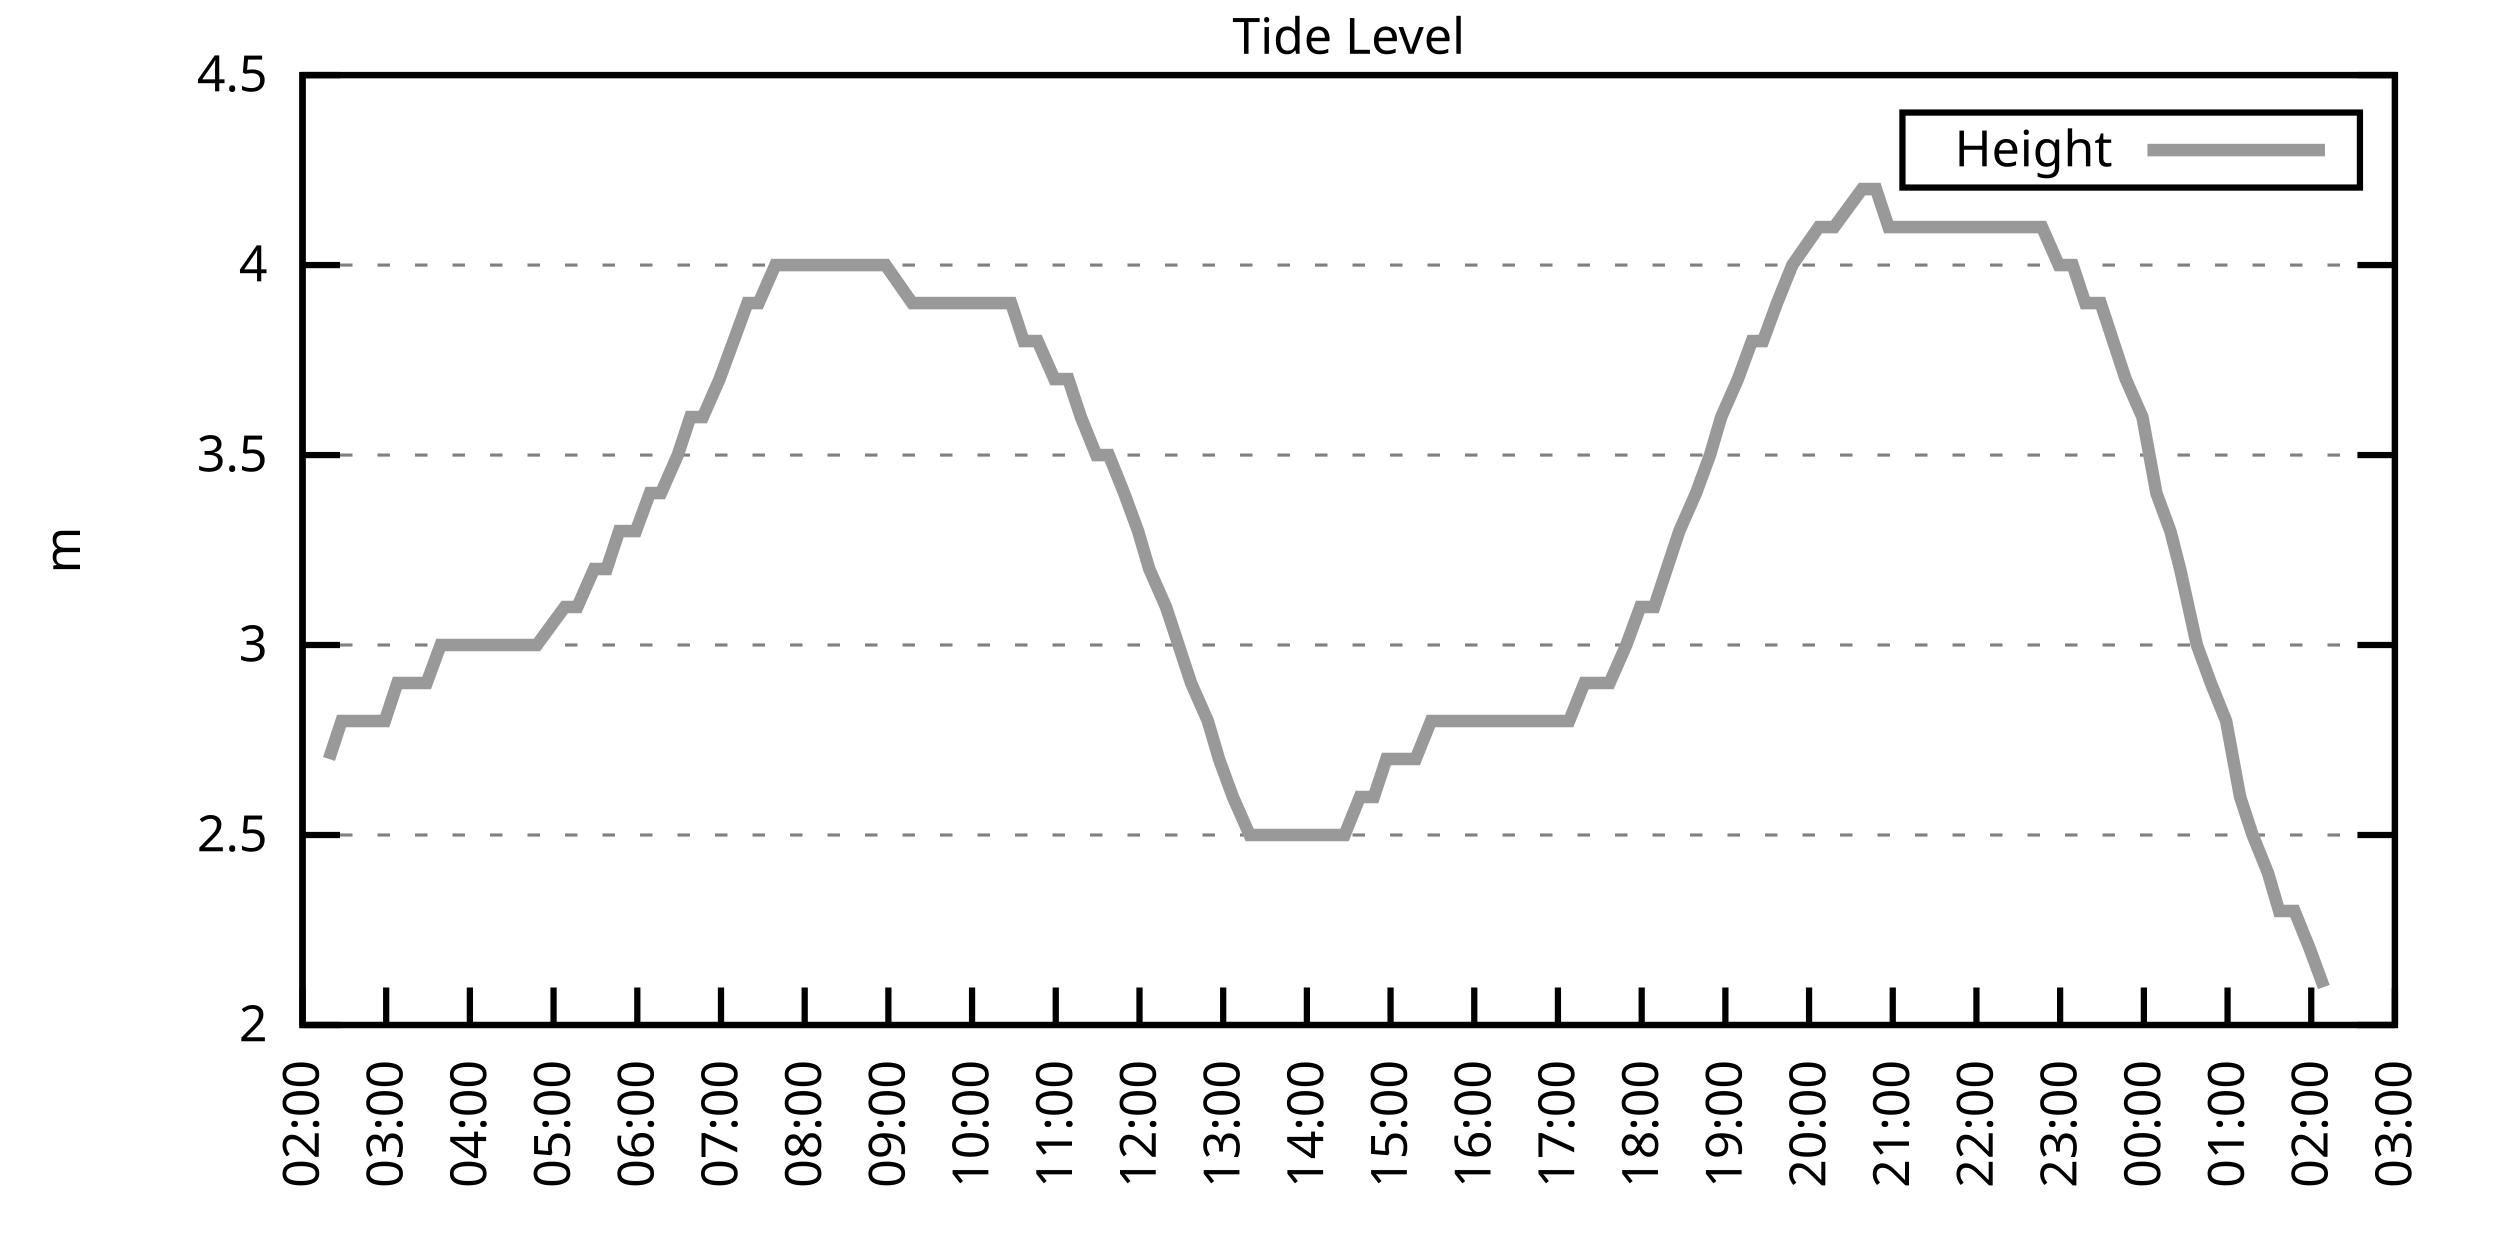
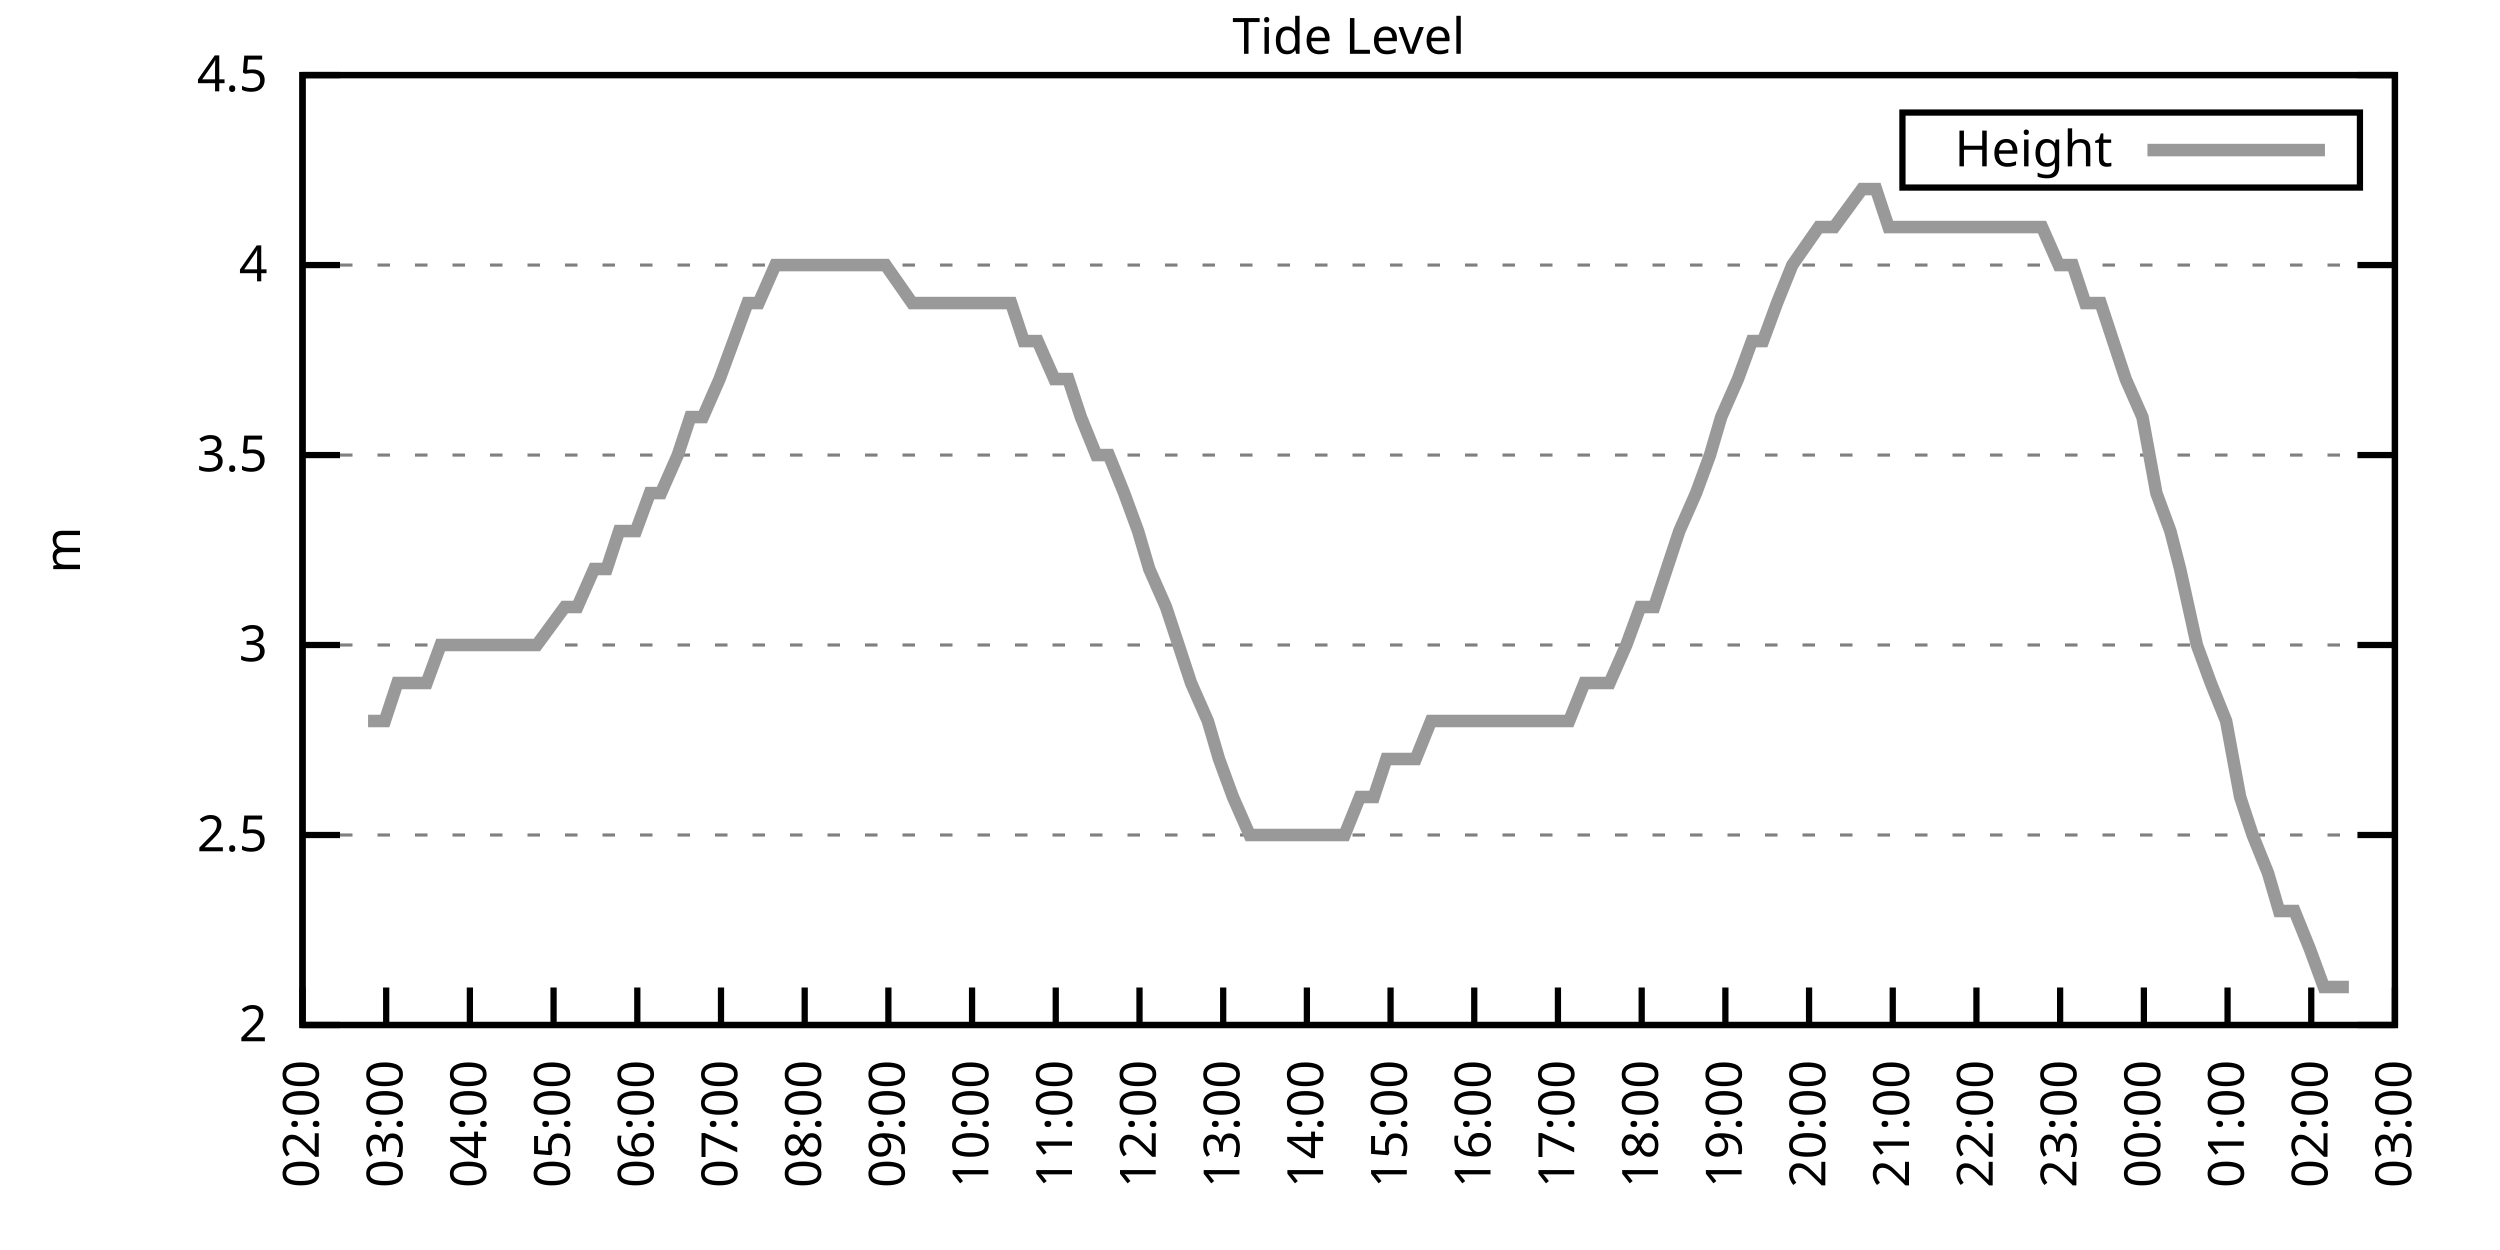
<svg xmlns="http://www.w3.org/2000/svg" xmlns:xlink="http://www.w3.org/1999/xlink" width="400" height="200" viewBox="0 0 400 200">
  <g id="gnuplot_canvas">
    <rect x="0" y="0" width="400" height="200" fill="none" />
    <defs>
      <circle id="gpDot" r="0.5" stroke-width="0.5" stroke="currentColor" />
      <path id="gpPt0" stroke-width="0.333" stroke="currentColor" d="M-1,0 h2 M0,-1 v2" />
      <path id="gpPt1" stroke-width="0.333" stroke="currentColor" d="M-1,-1 L1,1 M1,-1 L-1,1" />
      <path id="gpPt2" stroke-width="0.333" stroke="currentColor" d="M-1,0 L1,0 M0,-1 L0,1 M-1,-1 L1,1 M-1,1 L1,-1" />
      <rect id="gpPt3" stroke-width="0.333" stroke="currentColor" x="-1" y="-1" width="2" height="2" />
      <rect id="gpPt4" stroke-width="0.333" stroke="currentColor" fill="currentColor" x="-1" y="-1" width="2" height="2" />
      <circle id="gpPt5" stroke-width="0.333" stroke="currentColor" cx="0" cy="0" r="1" />
      <use xlink:href="#gpPt5" id="gpPt6" fill="currentColor" stroke="none" />
      <path id="gpPt7" stroke-width="0.333" stroke="currentColor" d="M0,-1.33 L-1.33,0.67 L1.33,0.67 z" />
      <use xlink:href="#gpPt7" id="gpPt8" fill="currentColor" stroke="none" />
      <use xlink:href="#gpPt7" id="gpPt9" stroke="currentColor" transform="rotate(180)" />
      <use xlink:href="#gpPt9" id="gpPt10" fill="currentColor" stroke="none" />
      <use xlink:href="#gpPt3" id="gpPt11" stroke="currentColor" transform="rotate(45)" />
      <use xlink:href="#gpPt11" id="gpPt12" fill="currentColor" stroke="none" />
      <path id="gpPt13" stroke-width="0.333" stroke="currentColor" d="M0,1.330 L1.265,0.411 L0.782,-1.067 L-0.782,-1.076 L-1.265,0.411 z" />
      <use xlink:href="#gpPt13" id="gpPt14" fill="currentColor" stroke="none" />
      <filter id="textbox" filterUnits="objectBoundingBox" x="0" y="0" height="1" width="1">
        <feFlood flood-color="white" flood-opacity="1" result="bgnd" />
        <feComposite in="SourceGraphic" in2="bgnd" operator="atop" />
      </filter>
      <filter id="greybox" filterUnits="objectBoundingBox" x="0" y="0" height="1" width="1">
        <feFlood flood-color="lightgrey" flood-opacity="1" result="grey" />
        <feComposite in="SourceGraphic" in2="grey" operator="atop" />
      </filter>
    </defs>
    <g fill="none" color="white" stroke="currentColor" stroke-width="1.00" stroke-linecap="butt" stroke-linejoin="miter">
</g>
    <g fill="none" color="black" stroke="currentColor" stroke-width="1.00" stroke-linecap="butt" stroke-linejoin="miter">
      <g stroke="none" shape-rendering="crispEdges">
        <polygon fill="rgb(255, 255, 255)" points="48.40,164.00 383.18,164.00 383.18,12.02 48.40,12.02 " />
      </g>
    </g>
    <g fill="none" color="black" stroke="currentColor" stroke-width="1.00" stroke-linecap="butt" stroke-linejoin="miter">
</g>
    <g fill="none" color="black" stroke="black" stroke-width="0.50" stroke-linecap="butt" stroke-linejoin="miter">
</g>
    <g fill="none" color="gray" stroke="currentColor" stroke-width="0.50" stroke-linecap="butt" stroke-linejoin="miter">
      <path stroke="gray" stroke-dasharray="2,4" class="gridline" d="M48.40,164.00 L383.19,164.00  " />
    </g>
    <g fill="none" color="gray" stroke="gray" stroke-width="1.00" stroke-linecap="butt" stroke-linejoin="miter">
</g>
    <g fill="none" color="black" stroke="currentColor" stroke-width="1.00" stroke-linecap="butt" stroke-linejoin="miter">
      <path stroke="black" d="M48.40,164.00 L54.40,164.00 M383.19,164.00 L377.19,164.00  " />
      <g transform="translate(42.80,166.60)" stroke="none" fill="black" font-family="Sans" font-size="8.00" text-anchor="end">
        <text>
          <tspan font-family="Sans"> 2</tspan>
        </text>
      </g>
    </g>
    <g fill="none" color="black" stroke="currentColor" stroke-width="1.00" stroke-linecap="butt" stroke-linejoin="miter">
</g>
    <g fill="none" color="black" stroke="black" stroke-width="0.50" stroke-linecap="butt" stroke-linejoin="miter">
</g>
    <g fill="none" color="gray" stroke="currentColor" stroke-width="0.50" stroke-linecap="butt" stroke-linejoin="miter">
      <path stroke="gray" stroke-dasharray="2,4" class="gridline" d="M48.40,133.60 L383.19,133.60  " />
    </g>
    <g fill="none" color="gray" stroke="gray" stroke-width="1.00" stroke-linecap="butt" stroke-linejoin="miter">
</g>
    <g fill="none" color="black" stroke="currentColor" stroke-width="1.00" stroke-linecap="butt" stroke-linejoin="miter">
      <path stroke="black" d="M48.40,133.60 L54.40,133.60 M383.19,133.60 L377.19,133.60  " />
      <g transform="translate(42.80,136.20)" stroke="none" fill="black" font-family="Sans" font-size="8.00" text-anchor="end">
        <text>
          <tspan font-family="Sans"> 2.5</tspan>
        </text>
      </g>
    </g>
    <g fill="none" color="black" stroke="currentColor" stroke-width="1.00" stroke-linecap="butt" stroke-linejoin="miter">
</g>
    <g fill="none" color="black" stroke="black" stroke-width="0.50" stroke-linecap="butt" stroke-linejoin="miter">
</g>
    <g fill="none" color="gray" stroke="currentColor" stroke-width="0.50" stroke-linecap="butt" stroke-linejoin="miter">
      <path stroke="gray" stroke-dasharray="2,4" class="gridline" d="M48.40,103.20 L383.19,103.20  " />
    </g>
    <g fill="none" color="gray" stroke="gray" stroke-width="1.00" stroke-linecap="butt" stroke-linejoin="miter">
</g>
    <g fill="none" color="black" stroke="currentColor" stroke-width="1.00" stroke-linecap="butt" stroke-linejoin="miter">
      <path stroke="black" d="M48.40,103.20 L54.40,103.20 M383.19,103.20 L377.19,103.20  " />
      <g transform="translate(42.80,105.80)" stroke="none" fill="black" font-family="Sans" font-size="8.00" text-anchor="end">
        <text>
          <tspan font-family="Sans"> 3</tspan>
        </text>
      </g>
    </g>
    <g fill="none" color="black" stroke="currentColor" stroke-width="1.00" stroke-linecap="butt" stroke-linejoin="miter">
</g>
    <g fill="none" color="black" stroke="black" stroke-width="0.50" stroke-linecap="butt" stroke-linejoin="miter">
</g>
    <g fill="none" color="gray" stroke="currentColor" stroke-width="0.50" stroke-linecap="butt" stroke-linejoin="miter">
      <path stroke="gray" stroke-dasharray="2,4" class="gridline" d="M48.40,72.81 L383.19,72.81  " />
    </g>
    <g fill="none" color="gray" stroke="gray" stroke-width="1.00" stroke-linecap="butt" stroke-linejoin="miter">
</g>
    <g fill="none" color="black" stroke="currentColor" stroke-width="1.00" stroke-linecap="butt" stroke-linejoin="miter">
      <path stroke="black" d="M48.40,72.81 L54.40,72.81 M383.19,72.81 L377.19,72.81  " />
      <g transform="translate(42.80,75.41)" stroke="none" fill="black" font-family="Sans" font-size="8.00" text-anchor="end">
        <text>
          <tspan font-family="Sans"> 3.5</tspan>
        </text>
      </g>
    </g>
    <g fill="none" color="black" stroke="currentColor" stroke-width="1.00" stroke-linecap="butt" stroke-linejoin="miter">
</g>
    <g fill="none" color="black" stroke="black" stroke-width="0.50" stroke-linecap="butt" stroke-linejoin="miter">
</g>
    <g fill="none" color="gray" stroke="currentColor" stroke-width="0.50" stroke-linecap="butt" stroke-linejoin="miter">
      <path stroke="gray" stroke-dasharray="2,4" class="gridline" d="M48.40,42.41 L383.19,42.41  " />
    </g>
    <g fill="none" color="gray" stroke="gray" stroke-width="1.00" stroke-linecap="butt" stroke-linejoin="miter">
</g>
    <g fill="none" color="black" stroke="currentColor" stroke-width="1.00" stroke-linecap="butt" stroke-linejoin="miter">
      <path stroke="black" d="M48.40,42.41 L54.40,42.41 M383.19,42.41 L377.19,42.41  " />
      <g transform="translate(42.80,45.01)" stroke="none" fill="black" font-family="Sans" font-size="8.00" text-anchor="end">
        <text>
          <tspan font-family="Sans"> 4</tspan>
        </text>
      </g>
    </g>
    <g fill="none" color="black" stroke="currentColor" stroke-width="1.00" stroke-linecap="butt" stroke-linejoin="miter">
</g>
    <g fill="none" color="black" stroke="black" stroke-width="0.50" stroke-linecap="butt" stroke-linejoin="miter">
</g>
    <g fill="none" color="gray" stroke="currentColor" stroke-width="0.50" stroke-linecap="butt" stroke-linejoin="miter">
      <path stroke="gray" stroke-dasharray="2,4" class="gridline" d="M48.40,12.01 L383.19,12.01  " />
    </g>
    <g fill="none" color="gray" stroke="gray" stroke-width="1.00" stroke-linecap="butt" stroke-linejoin="miter">
</g>
    <g fill="none" color="black" stroke="currentColor" stroke-width="1.00" stroke-linecap="butt" stroke-linejoin="miter">
      <path stroke="black" d="M48.40,12.01 L54.40,12.01 M383.19,12.01 L377.19,12.01  " />
      <g transform="translate(42.80,14.61)" stroke="none" fill="black" font-family="Sans" font-size="8.00" text-anchor="end">
        <text>
          <tspan font-family="Sans"> 4.5</tspan>
        </text>
      </g>
    </g>
    <g fill="none" color="black" stroke="currentColor" stroke-width="1.00" stroke-linecap="butt" stroke-linejoin="miter">
      <path stroke="black" d="M48.40,164.00 L48.40,158.00  " />
      <g transform="translate(51.00,169.60) rotate(270.00)" stroke="none" fill="black" font-family="Sans" font-size="8.00" text-anchor="end">
        <text>
          <tspan font-family="Sans">02:00</tspan>
        </text>
      </g>
    </g>
    <g fill="none" color="black" stroke="currentColor" stroke-width="1.00" stroke-linecap="butt" stroke-linejoin="miter">
      <path stroke="black" d="M61.79,164.00 L61.79,158.00  " />
      <g transform="translate(64.39,169.60) rotate(270.00)" stroke="none" fill="black" font-family="Sans" font-size="8.00" text-anchor="end">
        <text>
          <tspan font-family="Sans">03:00</tspan>
        </text>
      </g>
    </g>
    <g fill="none" color="black" stroke="currentColor" stroke-width="1.00" stroke-linecap="butt" stroke-linejoin="miter">
      <path stroke="black" d="M75.18,164.00 L75.18,158.00  " />
      <g transform="translate(77.78,169.60) rotate(270.00)" stroke="none" fill="black" font-family="Sans" font-size="8.00" text-anchor="end">
        <text>
          <tspan font-family="Sans">04:00</tspan>
        </text>
      </g>
    </g>
    <g fill="none" color="black" stroke="currentColor" stroke-width="1.00" stroke-linecap="butt" stroke-linejoin="miter">
      <path stroke="black" d="M88.57,164.00 L88.57,158.00  " />
      <g transform="translate(91.17,169.60) rotate(270.00)" stroke="none" fill="black" font-family="Sans" font-size="8.00" text-anchor="end">
        <text>
          <tspan font-family="Sans">05:00</tspan>
        </text>
      </g>
    </g>
    <g fill="none" color="black" stroke="currentColor" stroke-width="1.00" stroke-linecap="butt" stroke-linejoin="miter">
      <path stroke="black" d="M101.97,164.00 L101.97,158.00  " />
      <g transform="translate(104.57,169.60) rotate(270.00)" stroke="none" fill="black" font-family="Sans" font-size="8.00" text-anchor="end">
        <text>
          <tspan font-family="Sans">06:00</tspan>
        </text>
      </g>
    </g>
    <g fill="none" color="black" stroke="currentColor" stroke-width="1.00" stroke-linecap="butt" stroke-linejoin="miter">
      <path stroke="black" d="M115.36,164.00 L115.36,158.00  " />
      <g transform="translate(117.96,169.60) rotate(270.00)" stroke="none" fill="black" font-family="Sans" font-size="8.00" text-anchor="end">
        <text>
          <tspan font-family="Sans">07:00</tspan>
        </text>
      </g>
    </g>
    <g fill="none" color="black" stroke="currentColor" stroke-width="1.00" stroke-linecap="butt" stroke-linejoin="miter">
      <path stroke="black" d="M128.75,164.00 L128.75,158.00  " />
      <g transform="translate(131.35,169.60) rotate(270.00)" stroke="none" fill="black" font-family="Sans" font-size="8.00" text-anchor="end">
        <text>
          <tspan font-family="Sans">08:00</tspan>
        </text>
      </g>
    </g>
    <g fill="none" color="black" stroke="currentColor" stroke-width="1.00" stroke-linecap="butt" stroke-linejoin="miter">
      <path stroke="black" d="M142.14,164.00 L142.14,158.00  " />
      <g transform="translate(144.74,169.60) rotate(270.00)" stroke="none" fill="black" font-family="Sans" font-size="8.00" text-anchor="end">
        <text>
          <tspan font-family="Sans">09:00</tspan>
        </text>
      </g>
    </g>
    <g fill="none" color="black" stroke="currentColor" stroke-width="1.00" stroke-linecap="butt" stroke-linejoin="miter">
      <path stroke="black" d="M155.53,164.00 L155.53,158.00  " />
      <g transform="translate(158.13,169.60) rotate(270.00)" stroke="none" fill="black" font-family="Sans" font-size="8.00" text-anchor="end">
        <text>
          <tspan font-family="Sans">10:00</tspan>
        </text>
      </g>
    </g>
    <g fill="none" color="black" stroke="currentColor" stroke-width="1.00" stroke-linecap="butt" stroke-linejoin="miter">
      <path stroke="black" d="M168.92,164.00 L168.92,158.00  " />
      <g transform="translate(171.52,169.60) rotate(270.00)" stroke="none" fill="black" font-family="Sans" font-size="8.00" text-anchor="end">
        <text>
          <tspan font-family="Sans">11:00</tspan>
        </text>
      </g>
    </g>
    <g fill="none" color="black" stroke="currentColor" stroke-width="1.00" stroke-linecap="butt" stroke-linejoin="miter">
      <path stroke="black" d="M182.32,164.00 L182.32,158.00  " />
      <g transform="translate(184.92,169.60) rotate(270.00)" stroke="none" fill="black" font-family="Sans" font-size="8.00" text-anchor="end">
        <text>
          <tspan font-family="Sans">12:00</tspan>
        </text>
      </g>
    </g>
    <g fill="none" color="black" stroke="currentColor" stroke-width="1.00" stroke-linecap="butt" stroke-linejoin="miter">
      <path stroke="black" d="M195.71,164.00 L195.71,158.00  " />
      <g transform="translate(198.31,169.60) rotate(270.00)" stroke="none" fill="black" font-family="Sans" font-size="8.00" text-anchor="end">
        <text>
          <tspan font-family="Sans">13:00</tspan>
        </text>
      </g>
    </g>
    <g fill="none" color="black" stroke="currentColor" stroke-width="1.00" stroke-linecap="butt" stroke-linejoin="miter">
      <path stroke="black" d="M209.10,164.00 L209.10,158.00  " />
      <g transform="translate(211.70,169.60) rotate(270.00)" stroke="none" fill="black" font-family="Sans" font-size="8.00" text-anchor="end">
        <text>
          <tspan font-family="Sans">14:00</tspan>
        </text>
      </g>
    </g>
    <g fill="none" color="black" stroke="currentColor" stroke-width="1.00" stroke-linecap="butt" stroke-linejoin="miter">
      <path stroke="black" d="M222.49,164.00 L222.49,158.00  " />
      <g transform="translate(225.09,169.60) rotate(270.00)" stroke="none" fill="black" font-family="Sans" font-size="8.00" text-anchor="end">
        <text>
          <tspan font-family="Sans">15:00</tspan>
        </text>
      </g>
    </g>
    <g fill="none" color="black" stroke="currentColor" stroke-width="1.00" stroke-linecap="butt" stroke-linejoin="miter">
      <path stroke="black" d="M235.88,164.00 L235.88,158.00  " />
      <g transform="translate(238.48,169.60) rotate(270.00)" stroke="none" fill="black" font-family="Sans" font-size="8.00" text-anchor="end">
        <text>
          <tspan font-family="Sans">16:00</tspan>
        </text>
      </g>
    </g>
    <g fill="none" color="black" stroke="currentColor" stroke-width="1.00" stroke-linecap="butt" stroke-linejoin="miter">
      <path stroke="black" d="M249.27,164.00 L249.27,158.00  " />
      <g transform="translate(251.87,169.60) rotate(270.00)" stroke="none" fill="black" font-family="Sans" font-size="8.00" text-anchor="end">
        <text>
          <tspan font-family="Sans">17:00</tspan>
        </text>
      </g>
    </g>
    <g fill="none" color="black" stroke="currentColor" stroke-width="1.00" stroke-linecap="butt" stroke-linejoin="miter">
      <path stroke="black" d="M262.67,164.00 L262.67,158.00  " />
      <g transform="translate(265.27,169.60) rotate(270.00)" stroke="none" fill="black" font-family="Sans" font-size="8.00" text-anchor="end">
        <text>
          <tspan font-family="Sans">18:00</tspan>
        </text>
      </g>
    </g>
    <g fill="none" color="black" stroke="currentColor" stroke-width="1.00" stroke-linecap="butt" stroke-linejoin="miter">
      <path stroke="black" d="M276.06,164.00 L276.06,158.00  " />
      <g transform="translate(278.66,169.60) rotate(270.00)" stroke="none" fill="black" font-family="Sans" font-size="8.00" text-anchor="end">
        <text>
          <tspan font-family="Sans">19:00</tspan>
        </text>
      </g>
    </g>
    <g fill="none" color="black" stroke="currentColor" stroke-width="1.00" stroke-linecap="butt" stroke-linejoin="miter">
      <path stroke="black" d="M289.45,164.00 L289.45,158.00  " />
      <g transform="translate(292.05,169.60) rotate(270.00)" stroke="none" fill="black" font-family="Sans" font-size="8.00" text-anchor="end">
        <text>
          <tspan font-family="Sans">20:00</tspan>
        </text>
      </g>
    </g>
    <g fill="none" color="black" stroke="currentColor" stroke-width="1.00" stroke-linecap="butt" stroke-linejoin="miter">
      <path stroke="black" d="M302.84,164.00 L302.84,158.00  " />
      <g transform="translate(305.44,169.60) rotate(270.00)" stroke="none" fill="black" font-family="Sans" font-size="8.00" text-anchor="end">
        <text>
          <tspan font-family="Sans">21:00</tspan>
        </text>
      </g>
    </g>
    <g fill="none" color="black" stroke="currentColor" stroke-width="1.00" stroke-linecap="butt" stroke-linejoin="miter">
      <path stroke="black" d="M316.23,164.00 L316.23,158.00  " />
      <g transform="translate(318.83,169.60) rotate(270.00)" stroke="none" fill="black" font-family="Sans" font-size="8.00" text-anchor="end">
        <text>
          <tspan font-family="Sans">22:00</tspan>
        </text>
      </g>
    </g>
    <g fill="none" color="black" stroke="currentColor" stroke-width="1.00" stroke-linecap="butt" stroke-linejoin="miter">
      <path stroke="black" d="M329.62,164.00 L329.62,158.00  " />
      <g transform="translate(332.22,169.60) rotate(270.00)" stroke="none" fill="black" font-family="Sans" font-size="8.00" text-anchor="end">
        <text>
          <tspan font-family="Sans">23:00</tspan>
        </text>
      </g>
    </g>
    <g fill="none" color="black" stroke="currentColor" stroke-width="1.00" stroke-linecap="butt" stroke-linejoin="miter">
      <path stroke="black" d="M343.02,164.00 L343.02,158.00  " />
      <g transform="translate(345.62,169.60) rotate(270.00)" stroke="none" fill="black" font-family="Sans" font-size="8.00" text-anchor="end">
        <text>
          <tspan font-family="Sans">00:00</tspan>
        </text>
      </g>
    </g>
    <g fill="none" color="black" stroke="currentColor" stroke-width="1.00" stroke-linecap="butt" stroke-linejoin="miter">
      <path stroke="black" d="M356.41,164.00 L356.41,158.00  " />
      <g transform="translate(359.01,169.60) rotate(270.00)" stroke="none" fill="black" font-family="Sans" font-size="8.00" text-anchor="end">
        <text>
          <tspan font-family="Sans">01:00</tspan>
        </text>
      </g>
    </g>
    <g fill="none" color="black" stroke="currentColor" stroke-width="1.00" stroke-linecap="butt" stroke-linejoin="miter">
      <path stroke="black" d="M369.80,164.00 L369.80,158.00  " />
      <g transform="translate(372.40,169.60) rotate(270.00)" stroke="none" fill="black" font-family="Sans" font-size="8.00" text-anchor="end">
        <text>
          <tspan font-family="Sans">02:00</tspan>
        </text>
      </g>
    </g>
    <g fill="none" color="black" stroke="currentColor" stroke-width="1.00" stroke-linecap="butt" stroke-linejoin="miter">
      <path stroke="black" d="M383.19,164.00 L383.19,158.00  " />
      <g transform="translate(385.79,169.60) rotate(270.00)" stroke="none" fill="black" font-family="Sans" font-size="8.00" text-anchor="end">
        <text>
          <tspan font-family="Sans">03:00</tspan>
        </text>
      </g>
    </g>
    <g fill="none" color="black" stroke="currentColor" stroke-width="1.00" stroke-linecap="butt" stroke-linejoin="miter">
</g>
    <g fill="none" color="black" stroke="currentColor" stroke-width="1.00" stroke-linecap="butt" stroke-linejoin="miter">
      <path stroke="black" d="M48.40,12.01 L48.40,164.00 L383.19,164.00 L383.19,12.01 L48.40,12.01 Z  " />
    </g>
    <g fill="none" color="black" stroke="currentColor" stroke-width="1.00" stroke-linecap="butt" stroke-linejoin="miter">
</g>
    <g fill="none" color="black" stroke="currentColor" stroke-width="1.00" stroke-linecap="butt" stroke-linejoin="miter">
      <path stroke="black" d="M304.39,30.01 L304.39,18.01 L377.59,18.01 L377.59,30.01 L304.39,30.01 Z  " />
    </g>
    <g id="Tide_level_plot_1">
      <g fill="none" color="white" stroke="black" stroke-width="2.00" stroke-linecap="butt" stroke-linejoin="miter">
</g>
      <g fill="none" color="black" stroke="currentColor" stroke-width="2.00" stroke-linecap="butt" stroke-linejoin="miter">
        <g transform="translate(337.99,26.61)" stroke="none" fill="black" font-family="Sans" font-size="8.00" text-anchor="end">
          <text>
            <tspan font-family="Sans">Height</tspan>
          </text>
        </g>
      </g>
      <g fill="none" color="black" stroke="currentColor" stroke-width="2.00" stroke-linecap="butt" stroke-linejoin="miter">
-         <path stroke="rgb(153, 153, 153)" d="M343.59,24.01 L371.99,24.01 M52.64,121.44 L54.65,115.36 L58.89,115.36 L61.57,115.36 L63.58,109.28 L66.03,109.28   L68.26,109.28 L70.50,103.20 L71.84,103.20 L74.29,103.20 L76.75,103.20 L81.66,103.20 L83.89,103.20 L85.90,103.20   L90.36,97.12 L92.37,97.12 L95.05,91.04 L97.06,91.04 L99.06,84.97 L101.74,84.97 L103.98,78.89 L105.76,78.89   L108.44,72.81 L110.45,66.73 L112.46,66.73 L115.13,60.65 L117.37,54.57 L119.60,48.49 L121.38,48.49 L124.06,42.41   L126.29,42.41 L128.30,42.41 L130.76,42.41 L132.77,42.41 L135.00,42.41 L137.01,42.41 L139.24,42.41 L141.69,42.41   L145.94,48.49 L148.61,48.49 L150.62,48.49 L153.08,48.49 L155.09,48.49 L157.54,48.49 L159.77,48.49 L161.78,48.49   L163.79,54.57 L166.02,54.57 L168.70,60.65 L170.93,60.65 L172.94,66.73 L175.40,72.81 L177.41,72.81 L179.86,78.89   L182.09,84.97 L183.88,91.04 L186.56,97.12 L188.57,103.20 L190.57,109.28 L193.25,115.36 L195.04,121.44 L197.27,127.52   L199.95,133.60 L201.96,133.60 L204.19,133.60 L206.64,133.60 L208.88,133.60 L210.66,133.60 L213.34,133.60 L215.13,133.60   L217.58,127.52 L219.81,127.52 L221.82,121.44 L224.05,121.44 L226.51,121.44 L228.96,115.36 L230.97,115.36 L233.43,115.36   L235.21,115.36 L237.67,115.36 L239.68,115.36 L242.36,115.36 L244.36,115.36 L246.82,115.36 L249.05,115.36 L251.06,115.36   L253.51,109.28 L255.30,109.28 L257.53,109.28 L260.21,103.20 L262.44,97.12 L264.67,97.12 L266.68,91.04 L268.69,84.97   L271.37,78.89 L273.60,72.81 L275.39,66.73 L278.07,60.65 L280.30,54.57 L282.08,54.57 L284.32,48.49 L286.77,42.41   L291.01,36.33 L293.47,36.33 L297.93,30.25 L300.16,30.25 L302.17,36.33 L304.63,36.33 L306.86,36.33 L308.87,36.33   L311.32,36.33 L313.78,36.33 L316.01,36.33 L318.24,36.33 L320.47,36.33 L322.48,36.33 L324.49,36.33 L326.72,36.33   L329.40,42.41 L331.63,42.41 L333.64,48.49 L336.10,48.49 L338.10,54.57 L340.11,60.65 L342.79,66.73 L345.02,78.89   L347.26,84.97 L348.82,91.04 L351.50,103.20 L353.73,109.28 L356.18,115.36 L358.42,127.52 L360.42,133.60 L362.88,139.68   L364.66,145.76 L367.12,145.76 L369.58,151.84 L371.81,157.92  " />
+         <path stroke="rgb(153, 153, 153)" d="M343.59,24.01 L371.99,24.01 M58.89,115.36 L61.57,115.36 L63.58,109.28 L66.03,109.28 L68.26,109.28 L70.50,103.20   L71.84,103.20 L74.29,103.20 L76.75,103.20 L81.66,103.20 L83.89,103.20 L85.90,103.20 L90.36,97.12 L92.37,97.12   L95.05,91.04 L97.06,91.04 L99.06,84.97 L101.74,84.97 L103.98,78.89 L105.76,78.89 L108.44,72.81 L110.45,66.73   L112.46,66.73 L115.13,60.65 L117.37,54.57 L119.60,48.49 L121.38,48.49 L124.06,42.41 L126.29,42.41 L128.30,42.41   L130.76,42.41 L132.77,42.41 L135.00,42.41 L137.01,42.41 L139.24,42.41 L141.69,42.41 L145.94,48.49 L148.61,48.49   L150.62,48.49 L153.08,48.49 L155.09,48.49 L157.54,48.49 L159.77,48.49 L161.78,48.49 L163.79,54.57 L166.02,54.57   L168.70,60.65 L170.93,60.65 L172.94,66.73 L175.40,72.81 L177.41,72.81 L179.86,78.89 L182.09,84.97 L183.88,91.04   L186.56,97.12 L188.57,103.20 L190.57,109.28 L193.25,115.36 L195.04,121.44 L197.27,127.52 L199.95,133.60 L201.96,133.60   L204.19,133.60 L206.64,133.60 L208.88,133.60 L210.66,133.60 L213.34,133.60 L215.13,133.60 L217.58,127.52 L219.81,127.52   L221.82,121.44 L224.05,121.44 L226.51,121.44 L228.96,115.36 L230.97,115.36 L233.43,115.36 L235.21,115.36 L237.67,115.36   L239.68,115.36 L242.36,115.36 L244.36,115.36 L246.82,115.36 L249.05,115.36 L251.06,115.36 L253.51,109.28 L255.30,109.28   L257.53,109.28 L260.21,103.20 L262.44,97.12 L264.67,97.12 L266.68,91.04 L268.69,84.97 L271.37,78.89 L273.60,72.81   L275.39,66.73 L278.07,60.65 L280.30,54.57 L282.08,54.57 L284.32,48.49 L286.77,42.41 L291.01,36.33 L293.47,36.33   L297.93,30.25 L300.16,30.25 L302.17,36.33 L304.63,36.33 L306.86,36.33 L308.87,36.33 L311.32,36.33 L313.78,36.33   L316.01,36.33 L318.24,36.33 L320.47,36.33 L322.48,36.33 L324.49,36.33 L326.72,36.33 L329.40,42.41 L331.63,42.41   L333.64,48.49 L336.10,48.49 L338.10,54.57 L340.11,60.65 L342.79,66.73 L345.02,78.89 L347.26,84.97 L348.82,91.04   L351.50,103.20 L353.73,109.28 L356.18,115.36 L358.42,127.52 L360.42,133.60 L362.88,139.68 L364.66,145.76 L367.12,145.76   L369.58,151.84 L371.81,157.92 L373.59,157.92 L375.82,157.92  " />
      </g>
    </g>
    <g fill="none" color="black" stroke="currentColor" stroke-width="2.00" stroke-linecap="butt" stroke-linejoin="miter">
</g>
    <g fill="none" color="black" stroke="black" stroke-width="1.00" stroke-linecap="butt" stroke-linejoin="miter">
</g>
    <g fill="none" color="black" stroke="currentColor" stroke-width="1.00" stroke-linecap="butt" stroke-linejoin="miter">
      <path stroke="black" d="M48.40,12.01 L48.40,164.00 L383.19,164.00 L383.19,12.01 L48.40,12.01 Z  " />
      <g transform="translate(12.80,88.01) rotate(270.00)" stroke="none" fill="black" font-family="Sans" font-size="8.00" text-anchor="middle">
        <text>
          <tspan font-family="Sans">m</tspan>
        </text>
      </g>
    </g>
    <g fill="none" color="black" stroke="currentColor" stroke-width="1.00" stroke-linecap="butt" stroke-linejoin="miter">
</g>
    <g fill="none" color="black" stroke="currentColor" stroke-width="1.00" stroke-linecap="butt" stroke-linejoin="miter">
      <g transform="translate(215.79,8.61)" stroke="none" fill="black" font-family="Sans" font-size="8.00" text-anchor="middle">
        <text>
          <tspan font-family="Sans">Tide Level</tspan>
        </text>
      </g>
    </g>
    <g fill="none" color="black" stroke="currentColor" stroke-width="1.00" stroke-linecap="butt" stroke-linejoin="miter">
</g>
  </g>
</svg>
